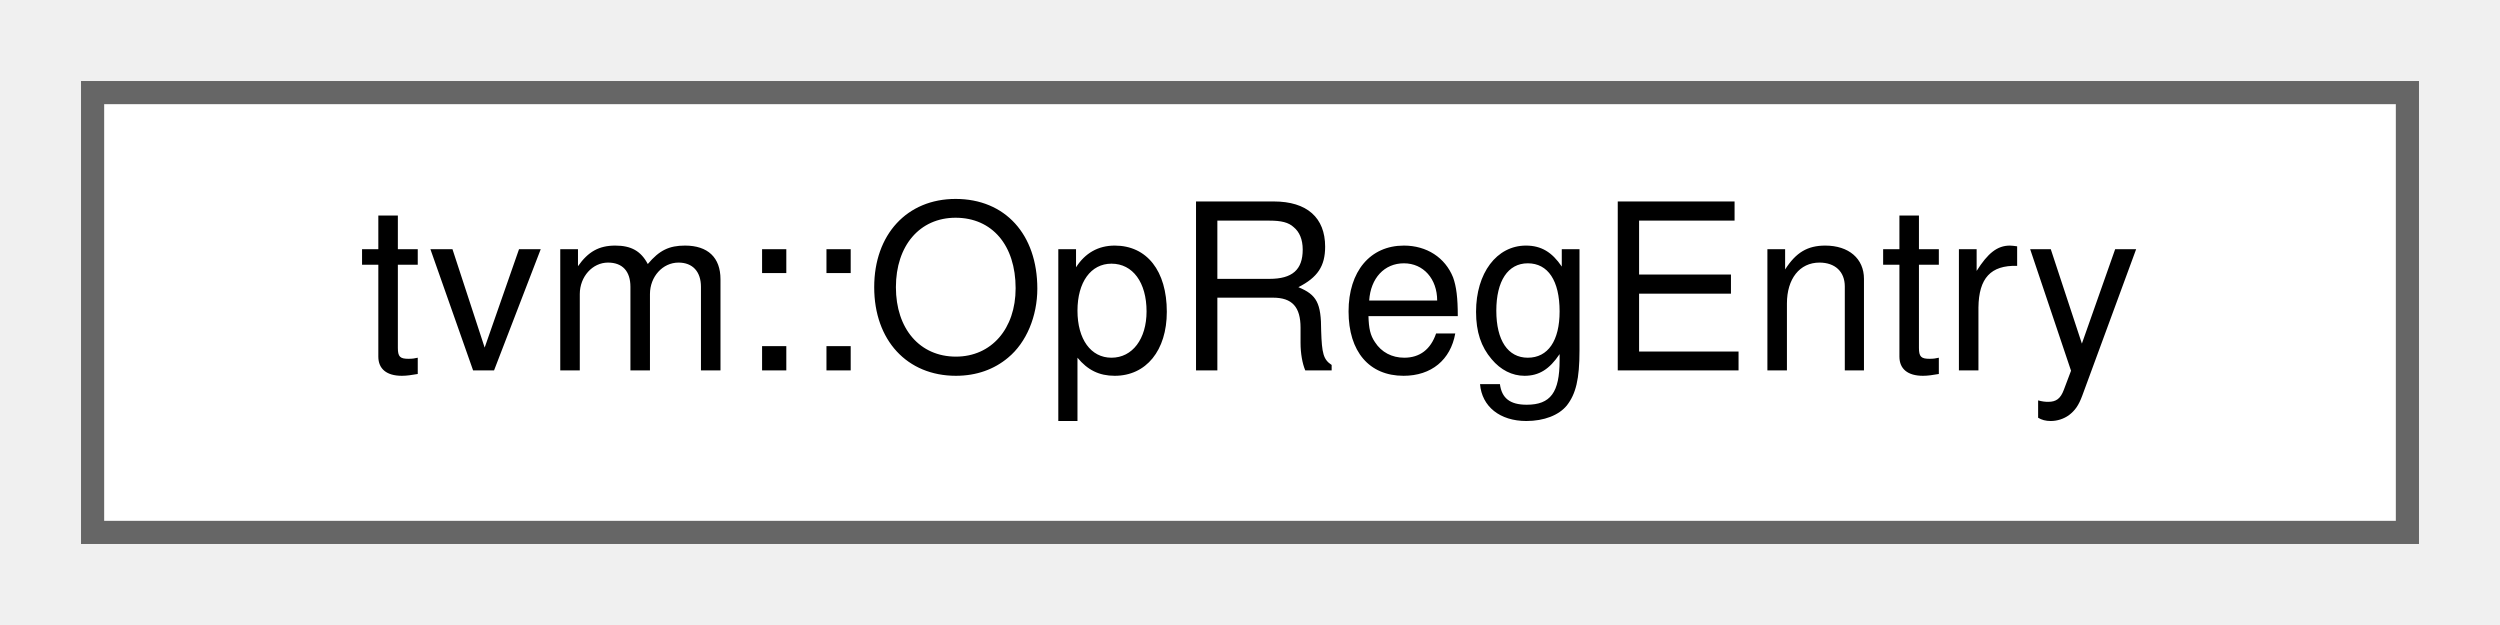
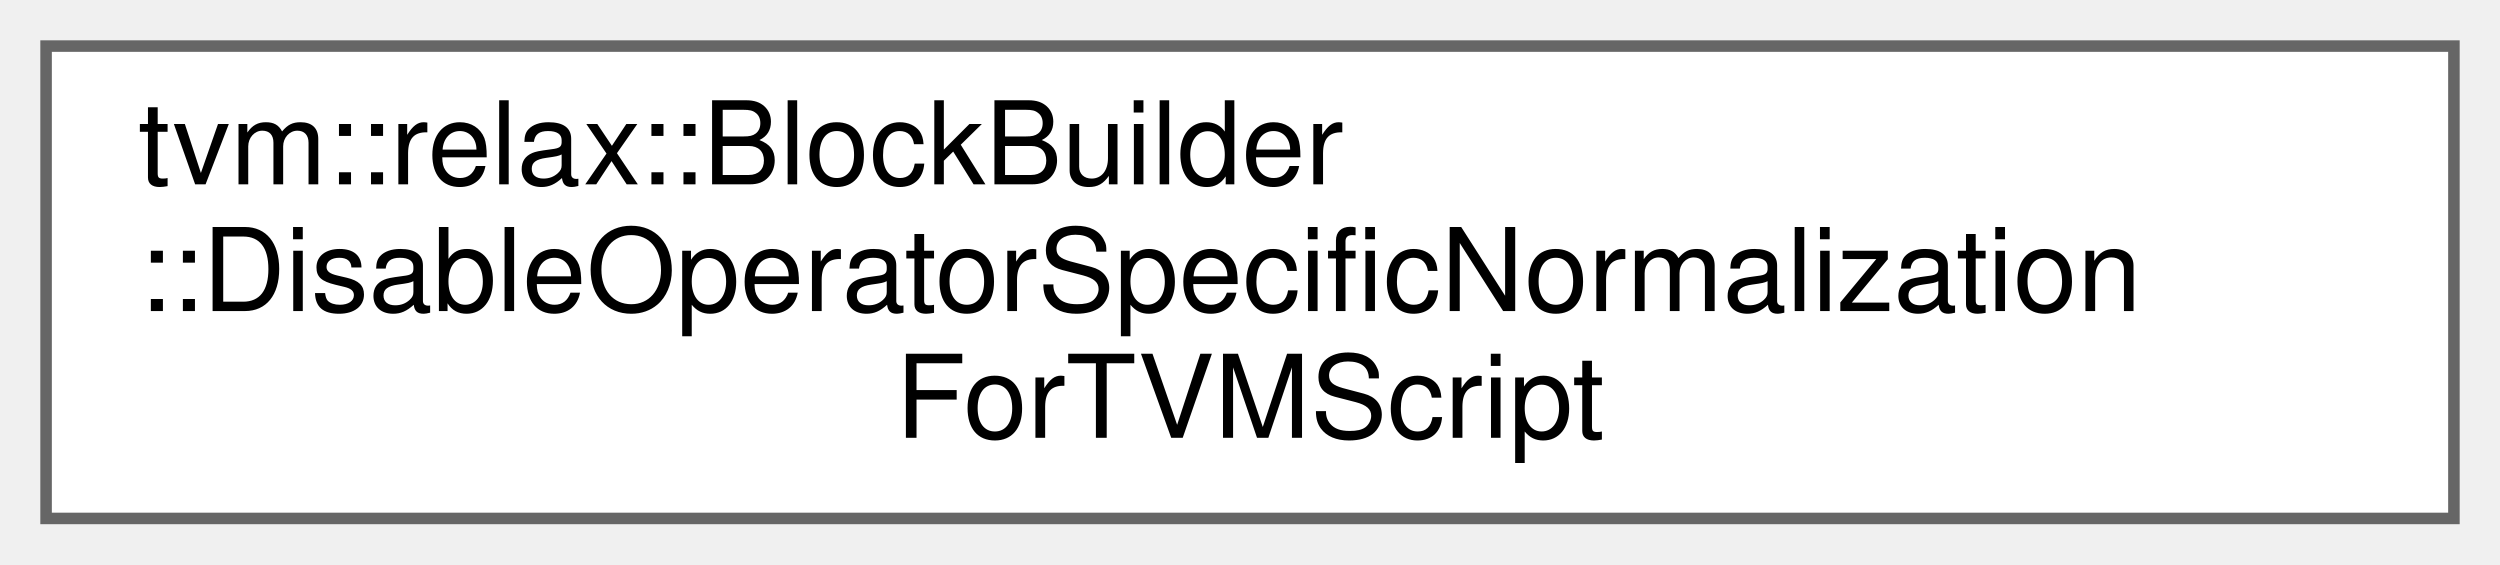
- <svg xmlns="http://www.w3.org/2000/svg" xmlns:xlink="http://www.w3.org/1999/xlink" width="108pt" height="27pt" viewBox="0.00 0.00 108.00 27.00">
-   <g id="graph0" class="graph" transform="scale(1 1) rotate(0) translate(4 23)">
+ <svg xmlns="http://www.w3.org/2000/svg" xmlns:xlink="http://www.w3.org/1999/xlink" width="217pt" height="49pt" viewBox="0.00 0.00 217.00 49.00">
+   <g id="graph0" class="graph" transform="scale(1 1) rotate(0) translate(4 45)">
    <g id="Node000000" class="node">
      <g id="a_Node000000">
-         <a xlink:href="classtvm_1_1OpRegEntry.html" target="_top" xlink:title="Helper structure to register operators.">
-           <polygon fill="white" stroke="#666666" points="100,-19 0,-19 0,0 100,0 100,-19" />
-           <text text-anchor="middle" x="50" y="-7" font-family="Helvetica,sans-Serif" font-size="10.00">tvm::OpRegEntry</text>
+         <a xlink:href="structtvm_1_1relax_1_1BlockBuilder_1_1DisableOperatorSpecificNormalizationForTVMScript.html" target="_top" xlink:title="A marker struct to disable FNormalize.">
+           <polygon fill="white" stroke="#666666" points="209,-41 0,-41 0,0 209,0 209,-41" />
+           <text text-anchor="start" x="8" y="-29" font-family="Helvetica,sans-Serif" font-size="10.00">tvm::relax::BlockBuilder</text>
+           <text text-anchor="start" x="8" y="-18" font-family="Helvetica,sans-Serif" font-size="10.00">::DisableOperatorSpecificNormalization</text>
+           <text text-anchor="middle" x="104.5" y="-7" font-family="Helvetica,sans-Serif" font-size="10.00">ForTVMScript</text>
        </a>
      </g>
    </g>
  </g>
</svg>
